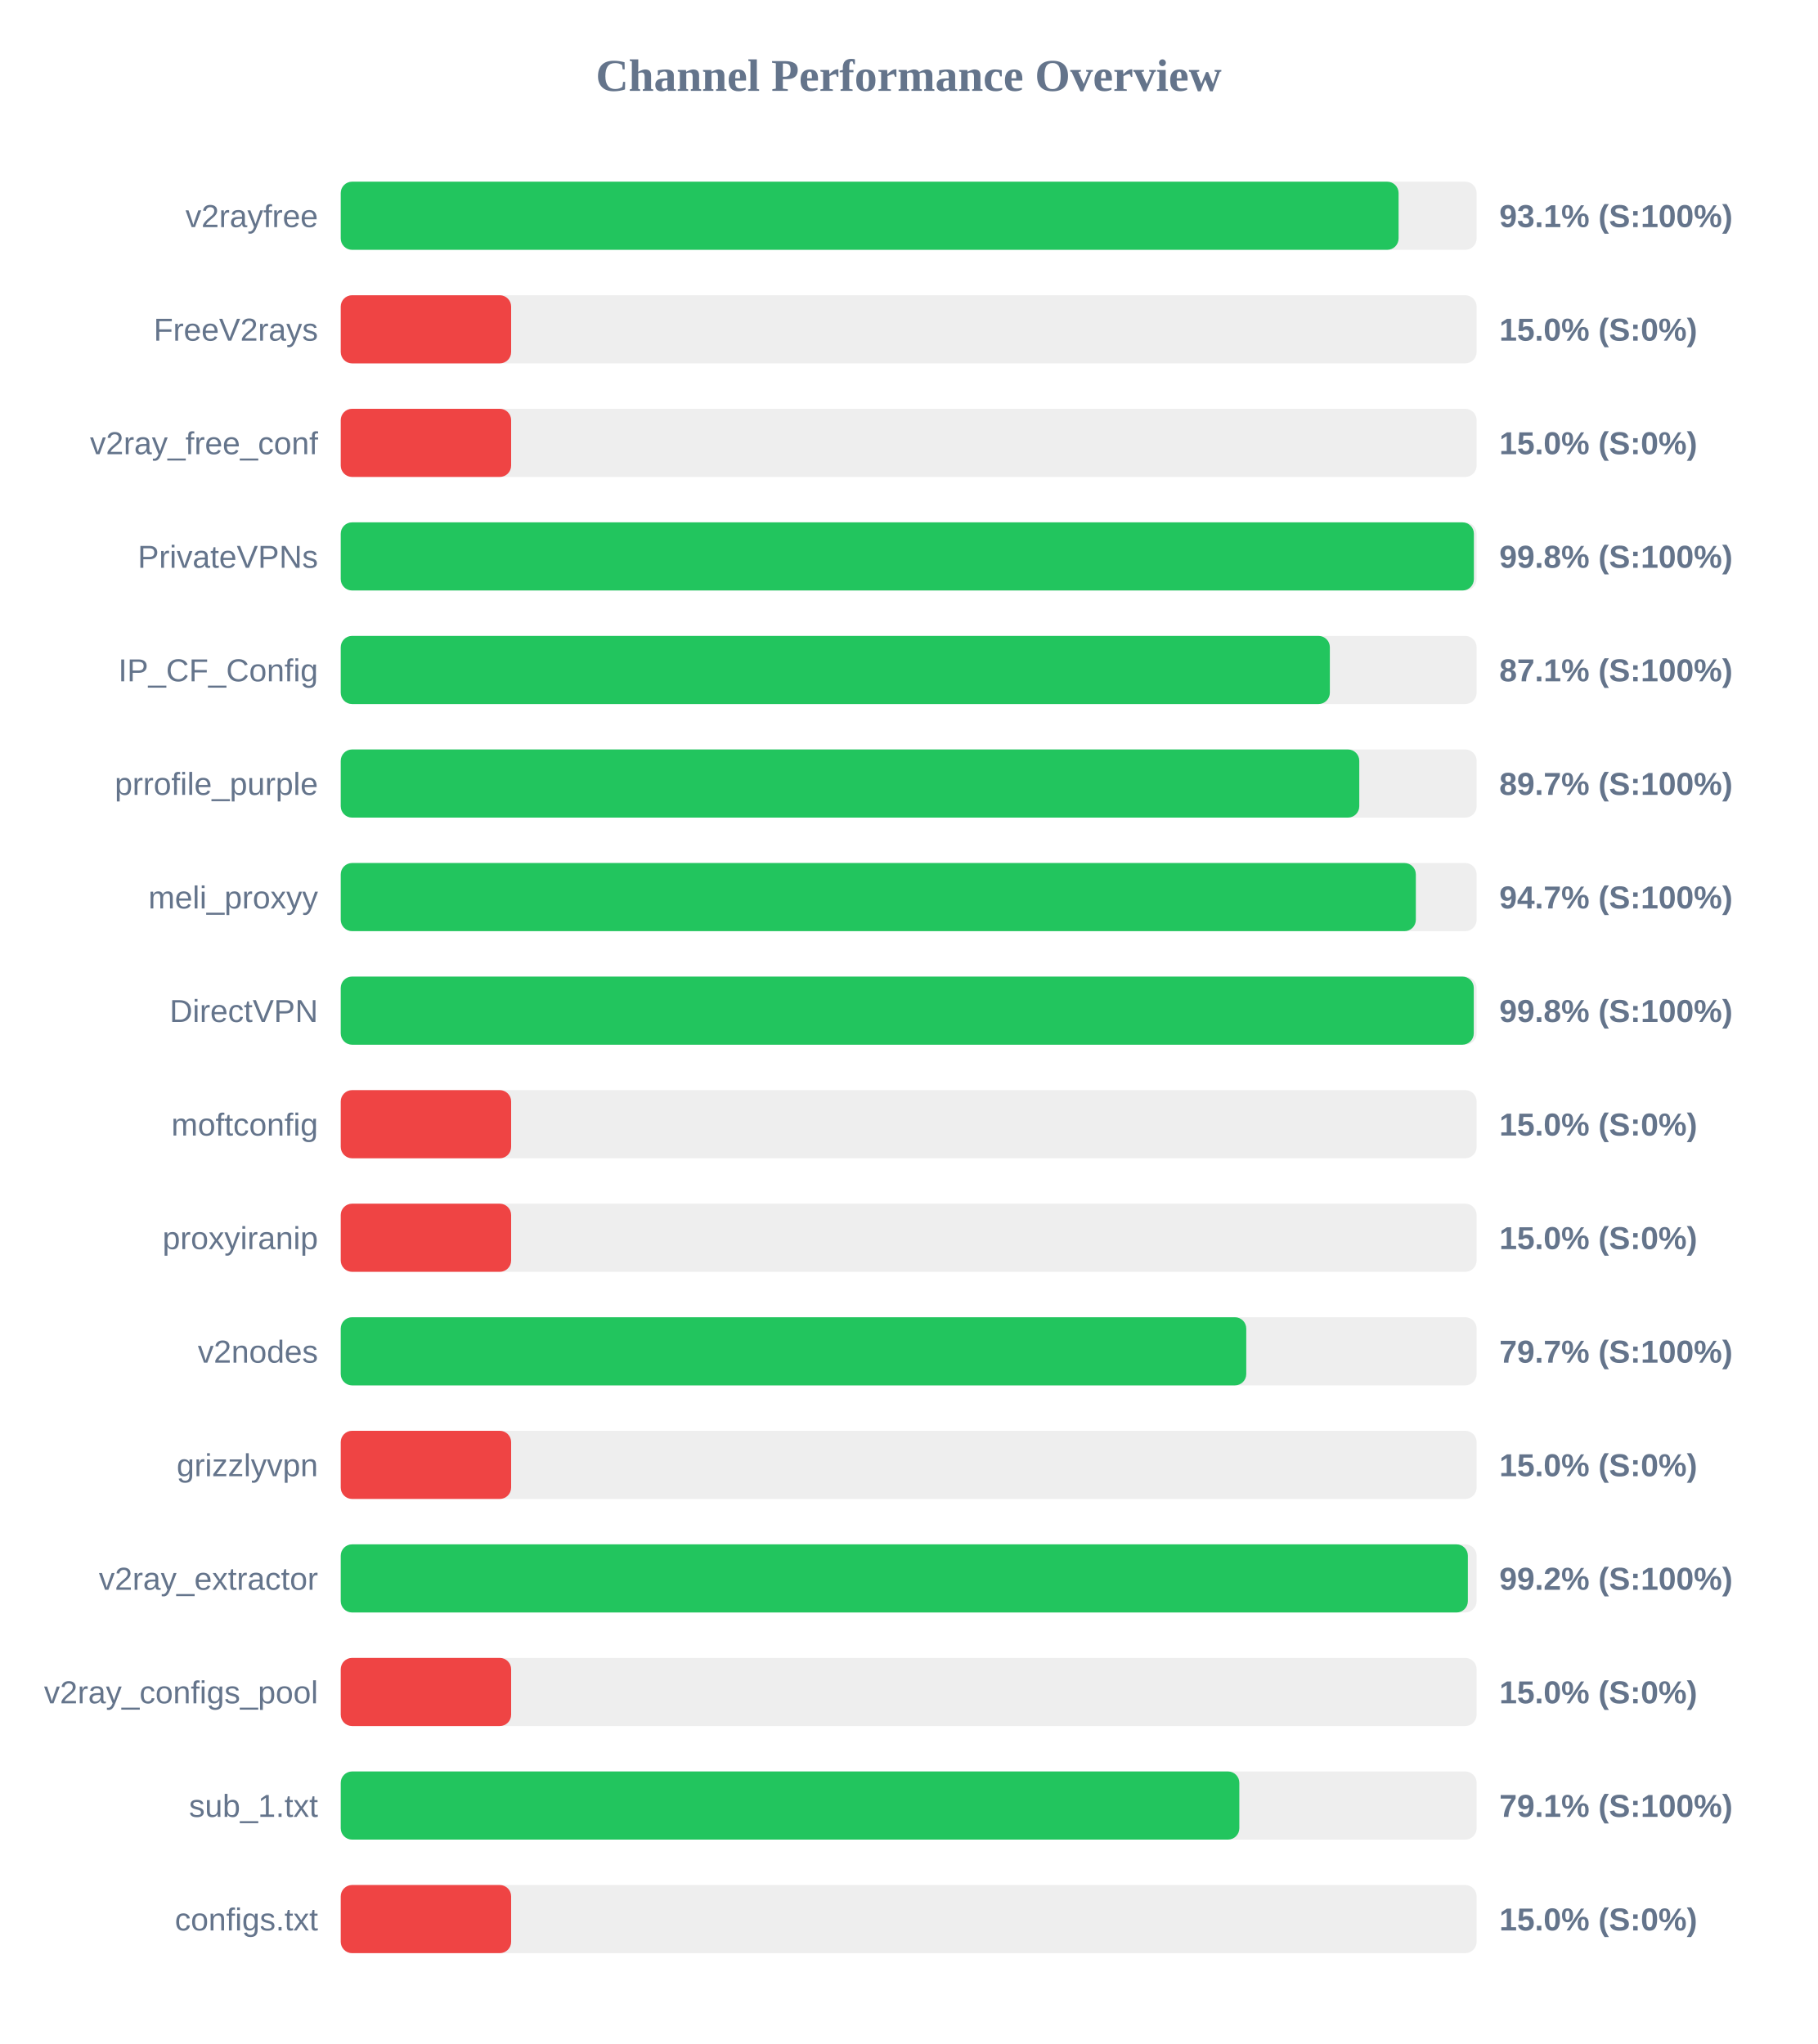
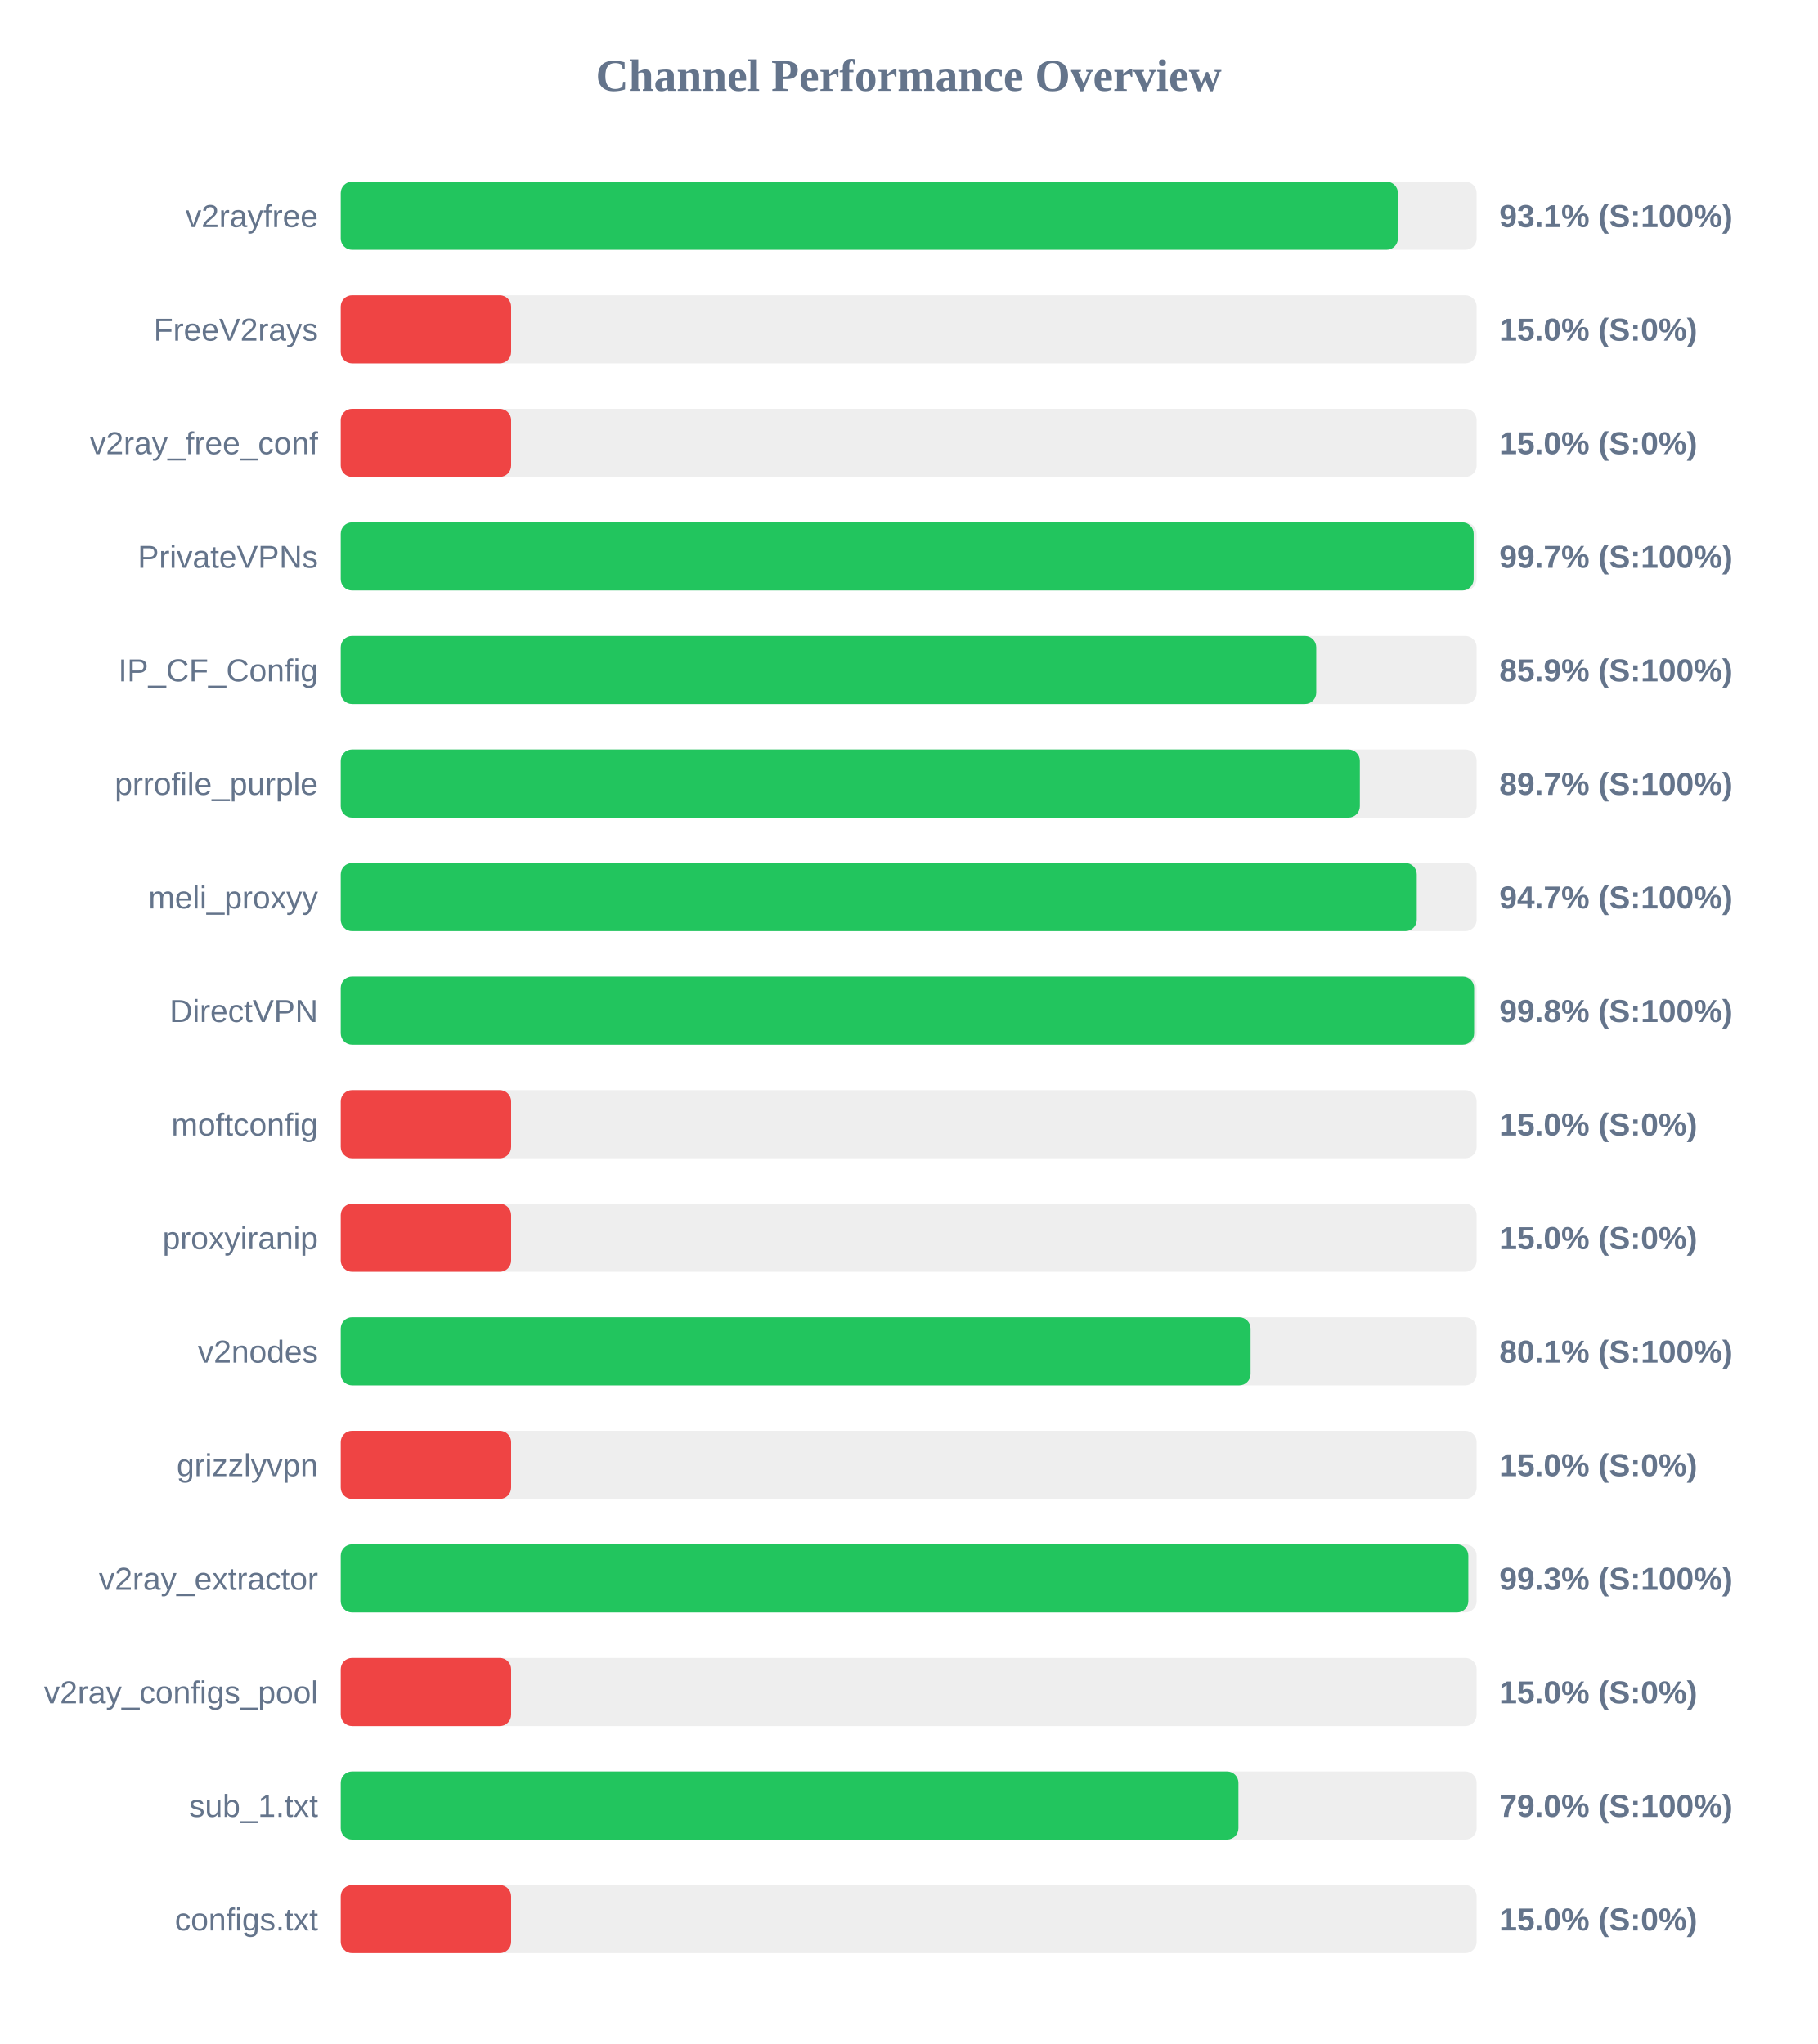
<svg xmlns="http://www.w3.org/2000/svg" width="800" height="900" version="1.1">
  <style>
        .row { font: 14px Arial; fill: #64748b; }
        .score { font: bold 14px Arial; fill: #64748b; }
    </style>
  <text x="400" y="40" text-anchor="middle" font-size="20px" font-weight="bold" fill="#64748b">Channel Performance Overview</text>
  <rect x="150" y="80" width="500" height="30" fill="#eee" rx="5" />
-   <rect x="150" y="80" width="465.65" height="30" fill="#22c55e" rx="5" />
+   <rect x="150" y="80" width="465.35" height="30" fill="#22c55e" rx="5" />
  <text x="140" y="100" text-anchor="end" class="row">v2rayfree</text>
  <text x="660" y="100" text-anchor="start" class="score">93.1% (S:100%)</text>
  <rect x="150" y="130" width="500" height="30" fill="#eee" rx="5" />
  <rect x="150" y="130" width="75.0" height="30" fill="#ef4444" rx="5" />
  <text x="140" y="150" text-anchor="end" class="row">FreeV2rays</text>
  <text x="660" y="150" text-anchor="start" class="score">15.0% (S:0%)</text>
  <rect x="150" y="180" width="500" height="30" fill="#eee" rx="5" />
  <rect x="150" y="180" width="75.0" height="30" fill="#ef4444" rx="5" />
  <text x="140" y="200" text-anchor="end" class="row">v2ray_free_conf</text>
  <text x="660" y="200" text-anchor="start" class="score">15.0% (S:0%)</text>
  <rect x="150" y="230" width="500" height="30" fill="#eee" rx="5" />
-   <rect x="150" y="230" width="498.8" height="30" fill="#22c55e" rx="5" />
+   <rect x="150" y="230" width="498.7" height="30" fill="#22c55e" rx="5" />
  <text x="140" y="250" text-anchor="end" class="row">PrivateVPNs</text>
-   <text x="660" y="250" text-anchor="start" class="score">99.8% (S:100%)</text>
+   <text x="660" y="250" text-anchor="start" class="score">99.7% (S:100%)</text>
  <rect x="150" y="280" width="500" height="30" fill="#eee" rx="5" />
-   <rect x="150" y="280" width="435.4" height="30" fill="#22c55e" rx="5" />
+   <rect x="150" y="280" width="429.4" height="30" fill="#22c55e" rx="5" />
  <text x="140" y="300" text-anchor="end" class="row">IP_CF_Config</text>
-   <text x="660" y="300" text-anchor="start" class="score">87.1% (S:100%)</text>
+   <text x="660" y="300" text-anchor="start" class="score">85.9% (S:100%)</text>
  <rect x="150" y="330" width="500" height="30" fill="#eee" rx="5" />
-   <rect x="150" y="330" width="448.35" height="30" fill="#22c55e" rx="5" />
+   <rect x="150" y="330" width="448.6" height="30" fill="#22c55e" rx="5" />
  <text x="140" y="350" text-anchor="end" class="row">prrofile_purple</text>
  <text x="660" y="350" text-anchor="start" class="score">89.7% (S:100%)</text>
  <rect x="150" y="380" width="500" height="30" fill="#eee" rx="5" />
-   <rect x="150" y="380" width="473.25" height="30" fill="#22c55e" rx="5" />
+   <rect x="150" y="380" width="473.65" height="30" fill="#22c55e" rx="5" />
  <text x="140" y="400" text-anchor="end" class="row">meli_proxyy</text>
  <text x="660" y="400" text-anchor="start" class="score">94.7% (S:100%)</text>
  <rect x="150" y="430" width="500" height="30" fill="#eee" rx="5" />
-   <rect x="150" y="430" width="498.75" height="30" fill="#22c55e" rx="5" />
+   <rect x="150" y="430" width="498.9" height="30" fill="#22c55e" rx="5" />
  <text x="140" y="450" text-anchor="end" class="row">DirectVPN</text>
  <text x="660" y="450" text-anchor="start" class="score">99.8% (S:100%)</text>
  <rect x="150" y="480" width="500" height="30" fill="#eee" rx="5" />
  <rect x="150" y="480" width="75.0" height="30" fill="#ef4444" rx="5" />
  <text x="140" y="500" text-anchor="end" class="row">moftconfig</text>
  <text x="660" y="500" text-anchor="start" class="score">15.0% (S:0%)</text>
  <rect x="150" y="530" width="500" height="30" fill="#eee" rx="5" />
  <rect x="150" y="530" width="75.0" height="30" fill="#ef4444" rx="5" />
  <text x="140" y="550" text-anchor="end" class="row">proxyiranip</text>
  <text x="660" y="550" text-anchor="start" class="score">15.0% (S:0%)</text>
  <rect x="150" y="580" width="500" height="30" fill="#eee" rx="5" />
-   <rect x="150" y="580" width="398.6" height="30" fill="#22c55e" rx="5" />
+   <rect x="150" y="580" width="400.5" height="30" fill="#22c55e" rx="5" />
  <text x="140" y="600" text-anchor="end" class="row">v2nodes</text>
-   <text x="660" y="600" text-anchor="start" class="score">79.7% (S:100%)</text>
+   <text x="660" y="600" text-anchor="start" class="score">80.1% (S:100%)</text>
  <rect x="150" y="630" width="500" height="30" fill="#eee" rx="5" />
  <rect x="150" y="630" width="75.0" height="30" fill="#ef4444" rx="5" />
  <text x="140" y="650" text-anchor="end" class="row">grizzlyvpn</text>
  <text x="660" y="650" text-anchor="start" class="score">15.0% (S:0%)</text>
  <rect x="150" y="680" width="500" height="30" fill="#eee" rx="5" />
-   <rect x="150" y="680" width="496.15" height="30" fill="#22c55e" rx="5" />
+   <rect x="150" y="680" width="496.35" height="30" fill="#22c55e" rx="5" />
  <text x="140" y="700" text-anchor="end" class="row">v2ray_extractor</text>
-   <text x="660" y="700" text-anchor="start" class="score">99.2% (S:100%)</text>
+   <text x="660" y="700" text-anchor="start" class="score">99.3% (S:100%)</text>
  <rect x="150" y="730" width="500" height="30" fill="#eee" rx="5" />
  <rect x="150" y="730" width="75.0" height="30" fill="#ef4444" rx="5" />
  <text x="140" y="750" text-anchor="end" class="row">v2ray_configs_pool</text>
  <text x="660" y="750" text-anchor="start" class="score">15.0% (S:0%)</text>
  <rect x="150" y="780" width="500" height="30" fill="#eee" rx="5" />
-   <rect x="150" y="780" width="395.55" height="30" fill="#22c55e" rx="5" />
+   <rect x="150" y="780" width="395.15" height="30" fill="#22c55e" rx="5" />
  <text x="140" y="800" text-anchor="end" class="row">sub_1.txt</text>
-   <text x="660" y="800" text-anchor="start" class="score">79.1% (S:100%)</text>
+   <text x="660" y="800" text-anchor="start" class="score">79.0% (S:100%)</text>
  <rect x="150" y="830" width="500" height="30" fill="#eee" rx="5" />
  <rect x="150" y="830" width="75.0" height="30" fill="#ef4444" rx="5" />
  <text x="140" y="850" text-anchor="end" class="row">configs.txt</text>
  <text x="660" y="850" text-anchor="start" class="score">15.0% (S:0%)</text>
</svg>
